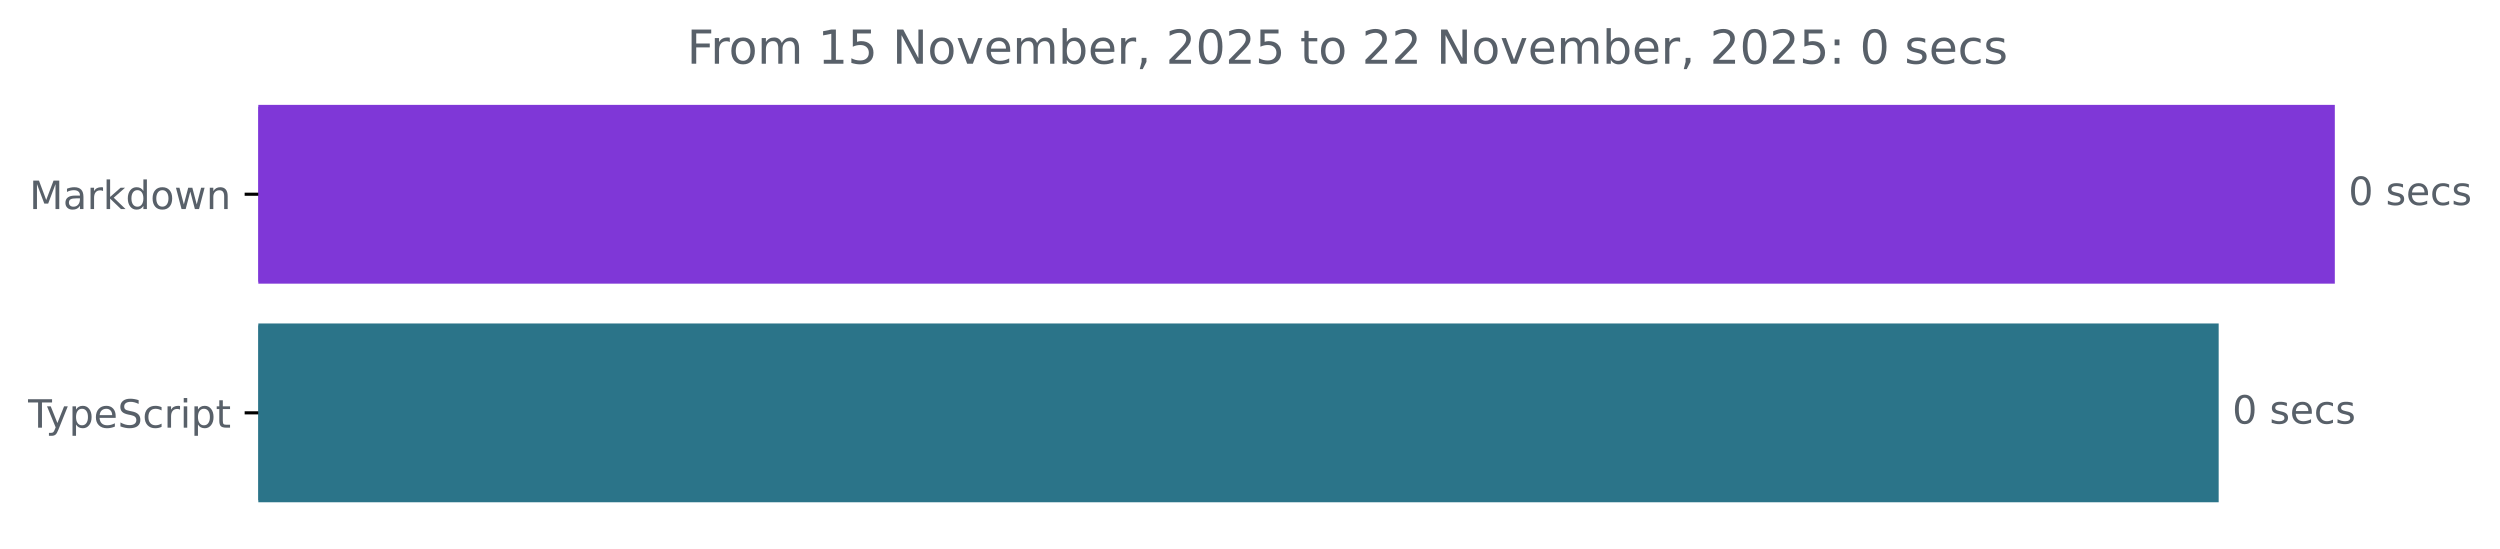
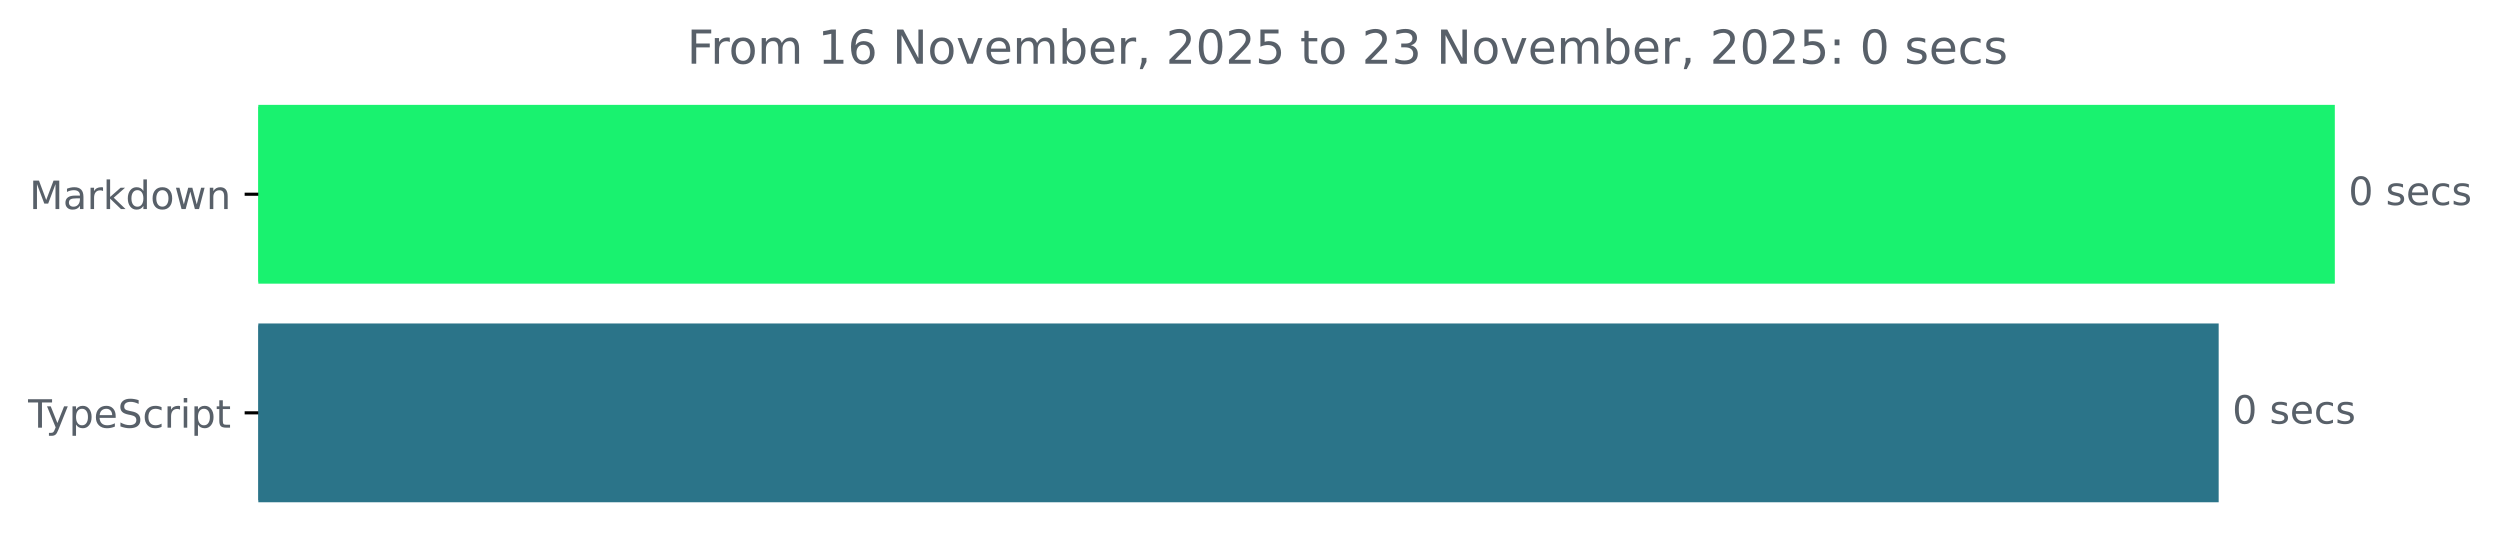
<svg xmlns="http://www.w3.org/2000/svg" xmlns:xlink="http://www.w3.org/1999/xlink" width="640.41pt" height="140.398pt" viewBox="0 0 640.41 140.398" version="1.1">
  <defs>
    <style type="text/css">*{stroke-linejoin: round; stroke-linecap: butt}</style>
  </defs>
  <g id="figure_1">
    <g id="patch_1">
      <path d="M -0 140.398  L 640.41 140.398  L 640.41 0  L -0 0  L -0 140.398  z " style="fill: none" />
    </g>
    <g id="axes_1">
      <g id="patch_2">
-         <path d="M 66.17 27.358  L 597.599 27.358  L 597.599 72.158  L 66.17 72.158  z " clip-path="url(#p4fbe1f66f6)" style="fill: #7f37d7; stroke: #7f37d7; stroke-linejoin: miter" />
+         <path d="M 66.17 27.358  L 597.599 27.358  L 597.599 72.158  L 66.17 72.158  z " clip-path="url(#p648b4d2489)" style="fill: #19f26f; stroke: #19f26f; stroke-linejoin: miter" />
      </g>
      <g id="patch_3">
-         <path d="M 66.17 83.358  L 567.845 83.358  L 567.845 128.158  L 66.17 128.158  z " clip-path="url(#p4fbe1f66f6)" style="fill: #2b7489; stroke: #2b7489; stroke-linejoin: miter" />
+         <path d="M 66.17 83.358  L 567.845 83.358  L 567.845 128.158  L 66.17 128.158  z " clip-path="url(#p648b4d2489)" style="fill: #2b7489; stroke: #2b7489; stroke-linejoin: miter" />
      </g>
      <g id="matplotlib.axis_1" />
      <g id="matplotlib.axis_2">
        <g id="ytick_1">
          <g id="line2d_1">
            <defs>
-               <path id="mc1b4d047f5" d="M 0 0  L -3.5 0  " style="stroke: #000000; stroke-width: 0.8" />
+               <path id="me2d1b20433" d="M 0 0  L -3.5 0  " style="stroke: #000000; stroke-width: 0.8" />
            </defs>
            <g>
-               <use xlink:href="#mc1b4d047f5" x="66.17" y="49.758" style="stroke: #000000; stroke-width: 0.8" />
+               <use xlink:href="#me2d1b20433" x="66.17" y="49.758" style="stroke: #000000; stroke-width: 0.8" />
            </g>
          </g>
          <g id="text_1">
            <g style="fill: #586069" transform="translate(7.529688 53.55734) scale(0.1 -0.1)">
              <defs>
                <path id="DejaVuSans-4d" d="M 628 4666  L 1569 4666  L 2759 1491  L 3956 4666  L 4897 4666  L 4897 0  L 4281 0  L 4281 4097  L 3078 897  L 2444 897  L 1241 4097  L 1241 0  L 628 0  L 628 4666  z " transform="scale(0.015625)" />
                <path id="DejaVuSans-61" d="M 2194 1759  Q 1497 1759 1228 1600  Q 959 1441 959 1056  Q 959 750 1161 570  Q 1363 391 1709 391  Q 2188 391 2477 730  Q 2766 1069 2766 1631  L 2766 1759  L 2194 1759  z M 3341 1997  L 3341 0  L 2766 0  L 2766 531  Q 2569 213 2275 61  Q 1981 -91 1556 -91  Q 1019 -91 701 211  Q 384 513 384 1019  Q 384 1609 779 1909  Q 1175 2209 1959 2209  L 2766 2209  L 2766 2266  Q 2766 2663 2505 2880  Q 2244 3097 1772 3097  Q 1472 3097 1187 3025  Q 903 2953 641 2809  L 641 3341  Q 956 3463 1253 3523  Q 1550 3584 1831 3584  Q 2591 3584 2966 3190  Q 3341 2797 3341 1997  z " transform="scale(0.015625)" />
                <path id="DejaVuSans-72" d="M 2631 2963  Q 2534 3019 2420 3045  Q 2306 3072 2169 3072  Q 1681 3072 1420 2755  Q 1159 2438 1159 1844  L 1159 0  L 581 0  L 581 3500  L 1159 3500  L 1159 2956  Q 1341 3275 1631 3429  Q 1922 3584 2338 3584  Q 2397 3584 2469 3576  Q 2541 3569 2628 3553  L 2631 2963  z " transform="scale(0.015625)" />
                <path id="DejaVuSans-6b" d="M 581 4863  L 1159 4863  L 1159 1991  L 2875 3500  L 3609 3500  L 1753 1863  L 3688 0  L 2938 0  L 1159 1709  L 1159 0  L 581 0  L 581 4863  z " transform="scale(0.015625)" />
                <path id="DejaVuSans-64" d="M 2906 2969  L 2906 4863  L 3481 4863  L 3481 0  L 2906 0  L 2906 525  Q 2725 213 2448 61  Q 2172 -91 1784 -91  Q 1150 -91 751 415  Q 353 922 353 1747  Q 353 2572 751 3078  Q 1150 3584 1784 3584  Q 2172 3584 2448 3432  Q 2725 3281 2906 2969  z M 947 1747  Q 947 1113 1208 752  Q 1469 391 1925 391  Q 2381 391 2643 752  Q 2906 1113 2906 1747  Q 2906 2381 2643 2742  Q 2381 3103 1925 3103  Q 1469 3103 1208 2742  Q 947 2381 947 1747  z " transform="scale(0.015625)" />
                <path id="DejaVuSans-6f" d="M 1959 3097  Q 1497 3097 1228 2736  Q 959 2375 959 1747  Q 959 1119 1226 758  Q 1494 397 1959 397  Q 2419 397 2687 759  Q 2956 1122 2956 1747  Q 2956 2369 2687 2733  Q 2419 3097 1959 3097  z M 1959 3584  Q 2709 3584 3137 3096  Q 3566 2609 3566 1747  Q 3566 888 3137 398  Q 2709 -91 1959 -91  Q 1206 -91 779 398  Q 353 888 353 1747  Q 353 2609 779 3096  Q 1206 3584 1959 3584  z " transform="scale(0.015625)" />
                <path id="DejaVuSans-77" d="M 269 3500  L 844 3500  L 1563 769  L 2278 3500  L 2956 3500  L 3675 769  L 4391 3500  L 4966 3500  L 4050 0  L 3372 0  L 2619 2869  L 1863 0  L 1184 0  L 269 3500  z " transform="scale(0.015625)" />
                <path id="DejaVuSans-6e" d="M 3513 2113  L 3513 0  L 2938 0  L 2938 2094  Q 2938 2591 2744 2837  Q 2550 3084 2163 3084  Q 1697 3084 1428 2787  Q 1159 2491 1159 1978  L 1159 0  L 581 0  L 581 3500  L 1159 3500  L 1159 2956  Q 1366 3272 1645 3428  Q 1925 3584 2291 3584  Q 2894 3584 3203 3211  Q 3513 2838 3513 2113  z " transform="scale(0.015625)" />
              </defs>
              <use xlink:href="#DejaVuSans-4d" />
              <use xlink:href="#DejaVuSans-61" x="86.279" />
              <use xlink:href="#DejaVuSans-72" x="147.559" />
              <use xlink:href="#DejaVuSans-6b" x="188.672" />
              <use xlink:href="#DejaVuSans-64" x="246.582" />
              <use xlink:href="#DejaVuSans-6f" x="310.059" />
              <use xlink:href="#DejaVuSans-77" x="371.24" />
              <use xlink:href="#DejaVuSans-6e" x="453.027" />
            </g>
          </g>
        </g>
        <g id="ytick_2">
          <g id="line2d_2">
            <g>
-               <use xlink:href="#mc1b4d047f5" x="66.17" y="105.758" style="stroke: #000000; stroke-width: 0.8" />
+               <use xlink:href="#me2d1b20433" x="66.17" y="105.758" style="stroke: #000000; stroke-width: 0.8" />
            </g>
          </g>
          <g id="text_2">
            <g style="fill: #586069" transform="translate(7.2 109.5573) scale(0.1 -0.1)">
              <defs>
                <path id="DejaVuSans-54" d="M -19 4666  L 3928 4666  L 3928 4134  L 2272 4134  L 2272 0  L 1638 0  L 1638 4134  L -19 4134  L -19 4666  z " transform="scale(0.015625)" />
                <path id="DejaVuSans-79" d="M 2059 -325  Q 1816 -950 1584 -1140  Q 1353 -1331 966 -1331  L 506 -1331  L 506 -850  L 844 -850  Q 1081 -850 1212 -737  Q 1344 -625 1503 -206  L 1606 56  L 191 3500  L 800 3500  L 1894 763  L 2988 3500  L 3597 3500  L 2059 -325  z " transform="scale(0.015625)" />
                <path id="DejaVuSans-70" d="M 1159 525  L 1159 -1331  L 581 -1331  L 581 3500  L 1159 3500  L 1159 2969  Q 1341 3281 1617 3432  Q 1894 3584 2278 3584  Q 2916 3584 3314 3078  Q 3713 2572 3713 1747  Q 3713 922 3314 415  Q 2916 -91 2278 -91  Q 1894 -91 1617 61  Q 1341 213 1159 525  z M 3116 1747  Q 3116 2381 2855 2742  Q 2594 3103 2138 3103  Q 1681 3103 1420 2742  Q 1159 2381 1159 1747  Q 1159 1113 1420 752  Q 1681 391 2138 391  Q 2594 391 2855 752  Q 3116 1113 3116 1747  z " transform="scale(0.015625)" />
                <path id="DejaVuSans-65" d="M 3597 1894  L 3597 1613  L 953 1613  Q 991 1019 1311 708  Q 1631 397 2203 397  Q 2534 397 2845 478  Q 3156 559 3463 722  L 3463 178  Q 3153 47 2828 -22  Q 2503 -91 2169 -91  Q 1331 -91 842 396  Q 353 884 353 1716  Q 353 2575 817 3079  Q 1281 3584 2069 3584  Q 2775 3584 3186 3129  Q 3597 2675 3597 1894  z M 3022 2063  Q 3016 2534 2758 2815  Q 2500 3097 2075 3097  Q 1594 3097 1305 2825  Q 1016 2553 972 2059  L 3022 2063  z " transform="scale(0.015625)" />
                <path id="DejaVuSans-53" d="M 3425 4513  L 3425 3897  Q 3066 4069 2747 4153  Q 2428 4238 2131 4238  Q 1616 4238 1336 4038  Q 1056 3838 1056 3469  Q 1056 3159 1242 3001  Q 1428 2844 1947 2747  L 2328 2669  Q 3034 2534 3370 2195  Q 3706 1856 3706 1288  Q 3706 609 3251 259  Q 2797 -91 1919 -91  Q 1588 -91 1214 -16  Q 841 59 441 206  L 441 856  Q 825 641 1194 531  Q 1563 422 1919 422  Q 2459 422 2753 634  Q 3047 847 3047 1241  Q 3047 1584 2836 1778  Q 2625 1972 2144 2069  L 1759 2144  Q 1053 2284 737 2584  Q 422 2884 422 3419  Q 422 4038 858 4394  Q 1294 4750 2059 4750  Q 2388 4750 2728 4690  Q 3069 4631 3425 4513  z " transform="scale(0.015625)" />
                <path id="DejaVuSans-63" d="M 3122 3366  L 3122 2828  Q 2878 2963 2633 3030  Q 2388 3097 2138 3097  Q 1578 3097 1268 2742  Q 959 2388 959 1747  Q 959 1106 1268 751  Q 1578 397 2138 397  Q 2388 397 2633 464  Q 2878 531 3122 666  L 3122 134  Q 2881 22 2623 -34  Q 2366 -91 2075 -91  Q 1284 -91 818 406  Q 353 903 353 1747  Q 353 2603 823 3093  Q 1294 3584 2113 3584  Q 2378 3584 2631 3529  Q 2884 3475 3122 3366  z " transform="scale(0.015625)" />
                <path id="DejaVuSans-69" d="M 603 3500  L 1178 3500  L 1178 0  L 603 0  L 603 3500  z M 603 4863  L 1178 4863  L 1178 4134  L 603 4134  L 603 4863  z " transform="scale(0.015625)" />
                <path id="DejaVuSans-74" d="M 1172 4494  L 1172 3500  L 2356 3500  L 2356 3053  L 1172 3053  L 1172 1153  Q 1172 725 1289 603  Q 1406 481 1766 481  L 2356 481  L 2356 0  L 1766 0  Q 1100 0 847 248  Q 594 497 594 1153  L 594 3053  L 172 3053  L 172 3500  L 594 3500  L 594 4494  L 1172 4494  z " transform="scale(0.015625)" />
              </defs>
              <use xlink:href="#DejaVuSans-54" />
              <use xlink:href="#DejaVuSans-79" x="45.459" />
              <use xlink:href="#DejaVuSans-70" x="104.639" />
              <use xlink:href="#DejaVuSans-65" x="168.115" />
              <use xlink:href="#DejaVuSans-53" x="229.639" />
              <use xlink:href="#DejaVuSans-63" x="293.115" />
              <use xlink:href="#DejaVuSans-72" x="348.096" />
              <use xlink:href="#DejaVuSans-69" x="389.209" />
              <use xlink:href="#DejaVuSans-70" x="416.992" />
              <use xlink:href="#DejaVuSans-74" x="480.469" />
            </g>
          </g>
        </g>
      </g>
      <g id="text_3">
        <g style="fill: #586069" transform="translate(601.5989 52.5175) scale(0.1 -0.1)">
          <defs>
            <path id="DejaVuSans-30" d="M 2034 4250  Q 1547 4250 1301 3770  Q 1056 3291 1056 2328  Q 1056 1369 1301 889  Q 1547 409 2034 409  Q 2525 409 2770 889  Q 3016 1369 3016 2328  Q 3016 3291 2770 3770  Q 2525 4250 2034 4250  z M 2034 4750  Q 2819 4750 3233 4129  Q 3647 3509 3647 2328  Q 3647 1150 3233 529  Q 2819 -91 2034 -91  Q 1250 -91 836 529  Q 422 1150 422 2328  Q 422 3509 836 4129  Q 1250 4750 2034 4750  z " transform="scale(0.015625)" />
            <path id="DejaVuSans-20" transform="scale(0.015625)" />
            <path id="DejaVuSans-73" d="M 2834 3397  L 2834 2853  Q 2591 2978 2328 3040  Q 2066 3103 1784 3103  Q 1356 3103 1142 2972  Q 928 2841 928 2578  Q 928 2378 1081 2264  Q 1234 2150 1697 2047  L 1894 2003  Q 2506 1872 2764 1633  Q 3022 1394 3022 966  Q 3022 478 2636 193  Q 2250 -91 1575 -91  Q 1294 -91 989 -36  Q 684 19 347 128  L 347 722  Q 666 556 975 473  Q 1284 391 1588 391  Q 1994 391 2212 530  Q 2431 669 2431 922  Q 2431 1156 2273 1281  Q 2116 1406 1581 1522  L 1381 1569  Q 847 1681 609 1914  Q 372 2147 372 2553  Q 372 3047 722 3315  Q 1072 3584 1716 3584  Q 2034 3584 2315 3537  Q 2597 3491 2834 3397  z " transform="scale(0.015625)" />
          </defs>
          <use xlink:href="#DejaVuSans-30" />
          <use xlink:href="#DejaVuSans-20" x="63.623" />
          <use xlink:href="#DejaVuSans-73" x="95.41" />
          <use xlink:href="#DejaVuSans-65" x="147.51" />
          <use xlink:href="#DejaVuSans-63" x="209.033" />
          <use xlink:href="#DejaVuSans-73" x="264.014" />
        </g>
      </g>
      <g id="text_4">
        <g style="fill: #586069" transform="translate(571.8455 108.5175) scale(0.1 -0.1)">
          <use xlink:href="#DejaVuSans-30" />
          <use xlink:href="#DejaVuSans-20" x="63.623" />
          <use xlink:href="#DejaVuSans-73" x="95.41" />
          <use xlink:href="#DejaVuSans-65" x="147.51" />
          <use xlink:href="#DejaVuSans-63" x="209.033" />
          <use xlink:href="#DejaVuSans-73" x="264.014" />
        </g>
      </g>
      <g id="text_5">
        <g style="fill: #586069" transform="translate(175.9872 16.31812) scale(0.12 -0.12)">
          <defs>
            <path id="DejaVuSans-46" d="M 628 4666  L 3309 4666  L 3309 4134  L 1259 4134  L 1259 2759  L 3109 2759  L 3109 2228  L 1259 2228  L 1259 0  L 628 0  L 628 4666  z " transform="scale(0.015625)" />
            <path id="DejaVuSans-6d" d="M 3328 2828  Q 3544 3216 3844 3400  Q 4144 3584 4550 3584  Q 5097 3584 5394 3201  Q 5691 2819 5691 2113  L 5691 0  L 5113 0  L 5113 2094  Q 5113 2597 4934 2840  Q 4756 3084 4391 3084  Q 3944 3084 3684 2787  Q 3425 2491 3425 1978  L 3425 0  L 2847 0  L 2847 2094  Q 2847 2600 2669 2842  Q 2491 3084 2119 3084  Q 1678 3084 1418 2786  Q 1159 2488 1159 1978  L 1159 0  L 581 0  L 581 3500  L 1159 3500  L 1159 2956  Q 1356 3278 1631 3431  Q 1906 3584 2284 3584  Q 2666 3584 2933 3390  Q 3200 3197 3328 2828  z " transform="scale(0.015625)" />
            <path id="DejaVuSans-31" d="M 794 531  L 1825 531  L 1825 4091  L 703 3866  L 703 4441  L 1819 4666  L 2450 4666  L 2450 531  L 3481 531  L 3481 0  L 794 0  L 794 531  z " transform="scale(0.015625)" />
-             <path id="DejaVuSans-35" d="M 691 4666  L 3169 4666  L 3169 4134  L 1269 4134  L 1269 2991  Q 1406 3038 1543 3061  Q 1681 3084 1819 3084  Q 2600 3084 3056 2656  Q 3513 2228 3513 1497  Q 3513 744 3044 326  Q 2575 -91 1722 -91  Q 1428 -91 1123 -41  Q 819 9 494 109  L 494 744  Q 775 591 1075 516  Q 1375 441 1709 441  Q 2250 441 2565 725  Q 2881 1009 2881 1497  Q 2881 1984 2565 2268  Q 2250 2553 1709 2553  Q 1456 2553 1204 2497  Q 953 2441 691 2322  L 691 4666  z " transform="scale(0.015625)" />
+             <path id="DejaVuSans-36" d="M 2113 2584  Q 1688 2584 1439 2293  Q 1191 2003 1191 1497  Q 1191 994 1439 701  Q 1688 409 2113 409  Q 2538 409 2786 701  Q 3034 994 3034 1497  Q 3034 2003 2786 2293  Q 2538 2584 2113 2584  z M 3366 4563  L 3366 3988  Q 3128 4100 2886 4159  Q 2644 4219 2406 4219  Q 1781 4219 1451 3797  Q 1122 3375 1075 2522  Q 1259 2794 1537 2939  Q 1816 3084 2150 3084  Q 2853 3084 3261 2657  Q 3669 2231 3669 1497  Q 3669 778 3244 343  Q 2819 -91 2113 -91  Q 1303 -91 875 529  Q 447 1150 447 2328  Q 447 3434 972 4092  Q 1497 4750 2381 4750  Q 2619 4750 2861 4703  Q 3103 4656 3366 4563  z " transform="scale(0.015625)" />
            <path id="DejaVuSans-4e" d="M 628 4666  L 1478 4666  L 3547 763  L 3547 4666  L 4159 4666  L 4159 0  L 3309 0  L 1241 3903  L 1241 0  L 628 0  L 628 4666  z " transform="scale(0.015625)" />
            <path id="DejaVuSans-76" d="M 191 3500  L 800 3500  L 1894 563  L 2988 3500  L 3597 3500  L 2284 0  L 1503 0  L 191 3500  z " transform="scale(0.015625)" />
            <path id="DejaVuSans-62" d="M 3116 1747  Q 3116 2381 2855 2742  Q 2594 3103 2138 3103  Q 1681 3103 1420 2742  Q 1159 2381 1159 1747  Q 1159 1113 1420 752  Q 1681 391 2138 391  Q 2594 391 2855 752  Q 3116 1113 3116 1747  z M 1159 2969  Q 1341 3281 1617 3432  Q 1894 3584 2278 3584  Q 2916 3584 3314 3078  Q 3713 2572 3713 1747  Q 3713 922 3314 415  Q 2916 -91 2278 -91  Q 1894 -91 1617 61  Q 1341 213 1159 525  L 1159 0  L 581 0  L 581 4863  L 1159 4863  L 1159 2969  z " transform="scale(0.015625)" />
            <path id="DejaVuSans-2c" d="M 750 794  L 1409 794  L 1409 256  L 897 -744  L 494 -744  L 750 256  L 750 794  z " transform="scale(0.015625)" />
            <path id="DejaVuSans-32" d="M 1228 531  L 3431 531  L 3431 0  L 469 0  L 469 531  Q 828 903 1448 1529  Q 2069 2156 2228 2338  Q 2531 2678 2651 2914  Q 2772 3150 2772 3378  Q 2772 3750 2511 3984  Q 2250 4219 1831 4219  Q 1534 4219 1204 4116  Q 875 4013 500 3803  L 500 4441  Q 881 4594 1212 4672  Q 1544 4750 1819 4750  Q 2544 4750 2975 4387  Q 3406 4025 3406 3419  Q 3406 3131 3298 2873  Q 3191 2616 2906 2266  Q 2828 2175 2409 1742  Q 1991 1309 1228 531  z " transform="scale(0.015625)" />
+             <path id="DejaVuSans-35" d="M 691 4666  L 3169 4666  L 3169 4134  L 1269 4134  L 1269 2991  Q 1406 3038 1543 3061  Q 1681 3084 1819 3084  Q 2600 3084 3056 2656  Q 3513 2228 3513 1497  Q 3513 744 3044 326  Q 2575 -91 1722 -91  Q 1428 -91 1123 -41  Q 819 9 494 109  L 494 744  Q 775 591 1075 516  Q 1375 441 1709 441  Q 2250 441 2565 725  Q 2881 1009 2881 1497  Q 2881 1984 2565 2268  Q 2250 2553 1709 2553  Q 1456 2553 1204 2497  Q 953 2441 691 2322  L 691 4666  z " transform="scale(0.015625)" />
+             <path id="DejaVuSans-33" d="M 2597 2516  Q 3050 2419 3304 2112  Q 3559 1806 3559 1356  Q 3559 666 3084 287  Q 2609 -91 1734 -91  Q 1441 -91 1130 -33  Q 819 25 488 141  L 488 750  Q 750 597 1062 519  Q 1375 441 1716 441  Q 2309 441 2620 675  Q 2931 909 2931 1356  Q 2931 1769 2642 2001  Q 2353 2234 1838 2234  L 1294 2234  L 1294 2753  L 1863 2753  Q 2328 2753 2575 2939  Q 2822 3125 2822 3475  Q 2822 3834 2567 4026  Q 2313 4219 1838 4219  Q 1578 4219 1281 4162  Q 984 4106 628 3988  L 628 4550  Q 988 4650 1302 4700  Q 1616 4750 1894 4750  Q 2613 4750 3031 4423  Q 3450 4097 3450 3541  Q 3450 3153 3228 2886  Q 3006 2619 2597 2516  z " transform="scale(0.015625)" />
            <path id="DejaVuSans-3a" d="M 750 794  L 1409 794  L 1409 0  L 750 0  L 750 794  z M 750 3309  L 1409 3309  L 1409 2516  L 750 2516  L 750 3309  z " transform="scale(0.015625)" />
          </defs>
          <use xlink:href="#DejaVuSans-46" />
          <use xlink:href="#DejaVuSans-72" x="50.27" />
          <use xlink:href="#DejaVuSans-6f" x="89.133" />
          <use xlink:href="#DejaVuSans-6d" x="150.314" />
          <use xlink:href="#DejaVuSans-20" x="247.727" />
          <use xlink:href="#DejaVuSans-31" x="279.514" />
-           <use xlink:href="#DejaVuSans-35" x="343.137" />
+           <use xlink:href="#DejaVuSans-36" x="343.137" />
          <use xlink:href="#DejaVuSans-20" x="406.76" />
          <use xlink:href="#DejaVuSans-4e" x="438.547" />
          <use xlink:href="#DejaVuSans-6f" x="513.352" />
          <use xlink:href="#DejaVuSans-76" x="574.533" />
          <use xlink:href="#DejaVuSans-65" x="633.713" />
          <use xlink:href="#DejaVuSans-6d" x="695.236" />
          <use xlink:href="#DejaVuSans-62" x="792.648" />
          <use xlink:href="#DejaVuSans-65" x="856.125" />
          <use xlink:href="#DejaVuSans-72" x="917.648" />
          <use xlink:href="#DejaVuSans-2c" x="958.762" />
          <use xlink:href="#DejaVuSans-20" x="990.549" />
          <use xlink:href="#DejaVuSans-32" x="1022.336" />
          <use xlink:href="#DejaVuSans-30" x="1085.959" />
          <use xlink:href="#DejaVuSans-32" x="1149.582" />
          <use xlink:href="#DejaVuSans-35" x="1213.205" />
          <use xlink:href="#DejaVuSans-20" x="1276.828" />
          <use xlink:href="#DejaVuSans-74" x="1308.615" />
          <use xlink:href="#DejaVuSans-6f" x="1347.824" />
          <use xlink:href="#DejaVuSans-20" x="1409.006" />
          <use xlink:href="#DejaVuSans-32" x="1440.793" />
-           <use xlink:href="#DejaVuSans-32" x="1504.416" />
+           <use xlink:href="#DejaVuSans-33" x="1504.416" />
          <use xlink:href="#DejaVuSans-20" x="1568.039" />
          <use xlink:href="#DejaVuSans-4e" x="1599.826" />
          <use xlink:href="#DejaVuSans-6f" x="1674.631" />
          <use xlink:href="#DejaVuSans-76" x="1735.812" />
          <use xlink:href="#DejaVuSans-65" x="1794.992" />
          <use xlink:href="#DejaVuSans-6d" x="1856.516" />
          <use xlink:href="#DejaVuSans-62" x="1953.928" />
          <use xlink:href="#DejaVuSans-65" x="2017.404" />
          <use xlink:href="#DejaVuSans-72" x="2078.928" />
          <use xlink:href="#DejaVuSans-2c" x="2120.041" />
          <use xlink:href="#DejaVuSans-20" x="2151.828" />
          <use xlink:href="#DejaVuSans-32" x="2183.615" />
          <use xlink:href="#DejaVuSans-30" x="2247.238" />
          <use xlink:href="#DejaVuSans-32" x="2310.861" />
          <use xlink:href="#DejaVuSans-35" x="2374.484" />
          <use xlink:href="#DejaVuSans-3a" x="2438.107" />
          <use xlink:href="#DejaVuSans-20" x="2471.799" />
          <use xlink:href="#DejaVuSans-30" x="2503.586" />
          <use xlink:href="#DejaVuSans-20" x="2567.209" />
          <use xlink:href="#DejaVuSans-73" x="2598.996" />
          <use xlink:href="#DejaVuSans-65" x="2651.096" />
          <use xlink:href="#DejaVuSans-63" x="2712.619" />
          <use xlink:href="#DejaVuSans-73" x="2767.6" />
        </g>
      </g>
    </g>
  </g>
  <defs>
-     <clipPath id="p4fbe1f66f6">
+     <clipPath id="p648b4d2489">
      <rect x="66.17" y="22.318" width="558" height="110.88" />
    </clipPath>
  </defs>
</svg>
